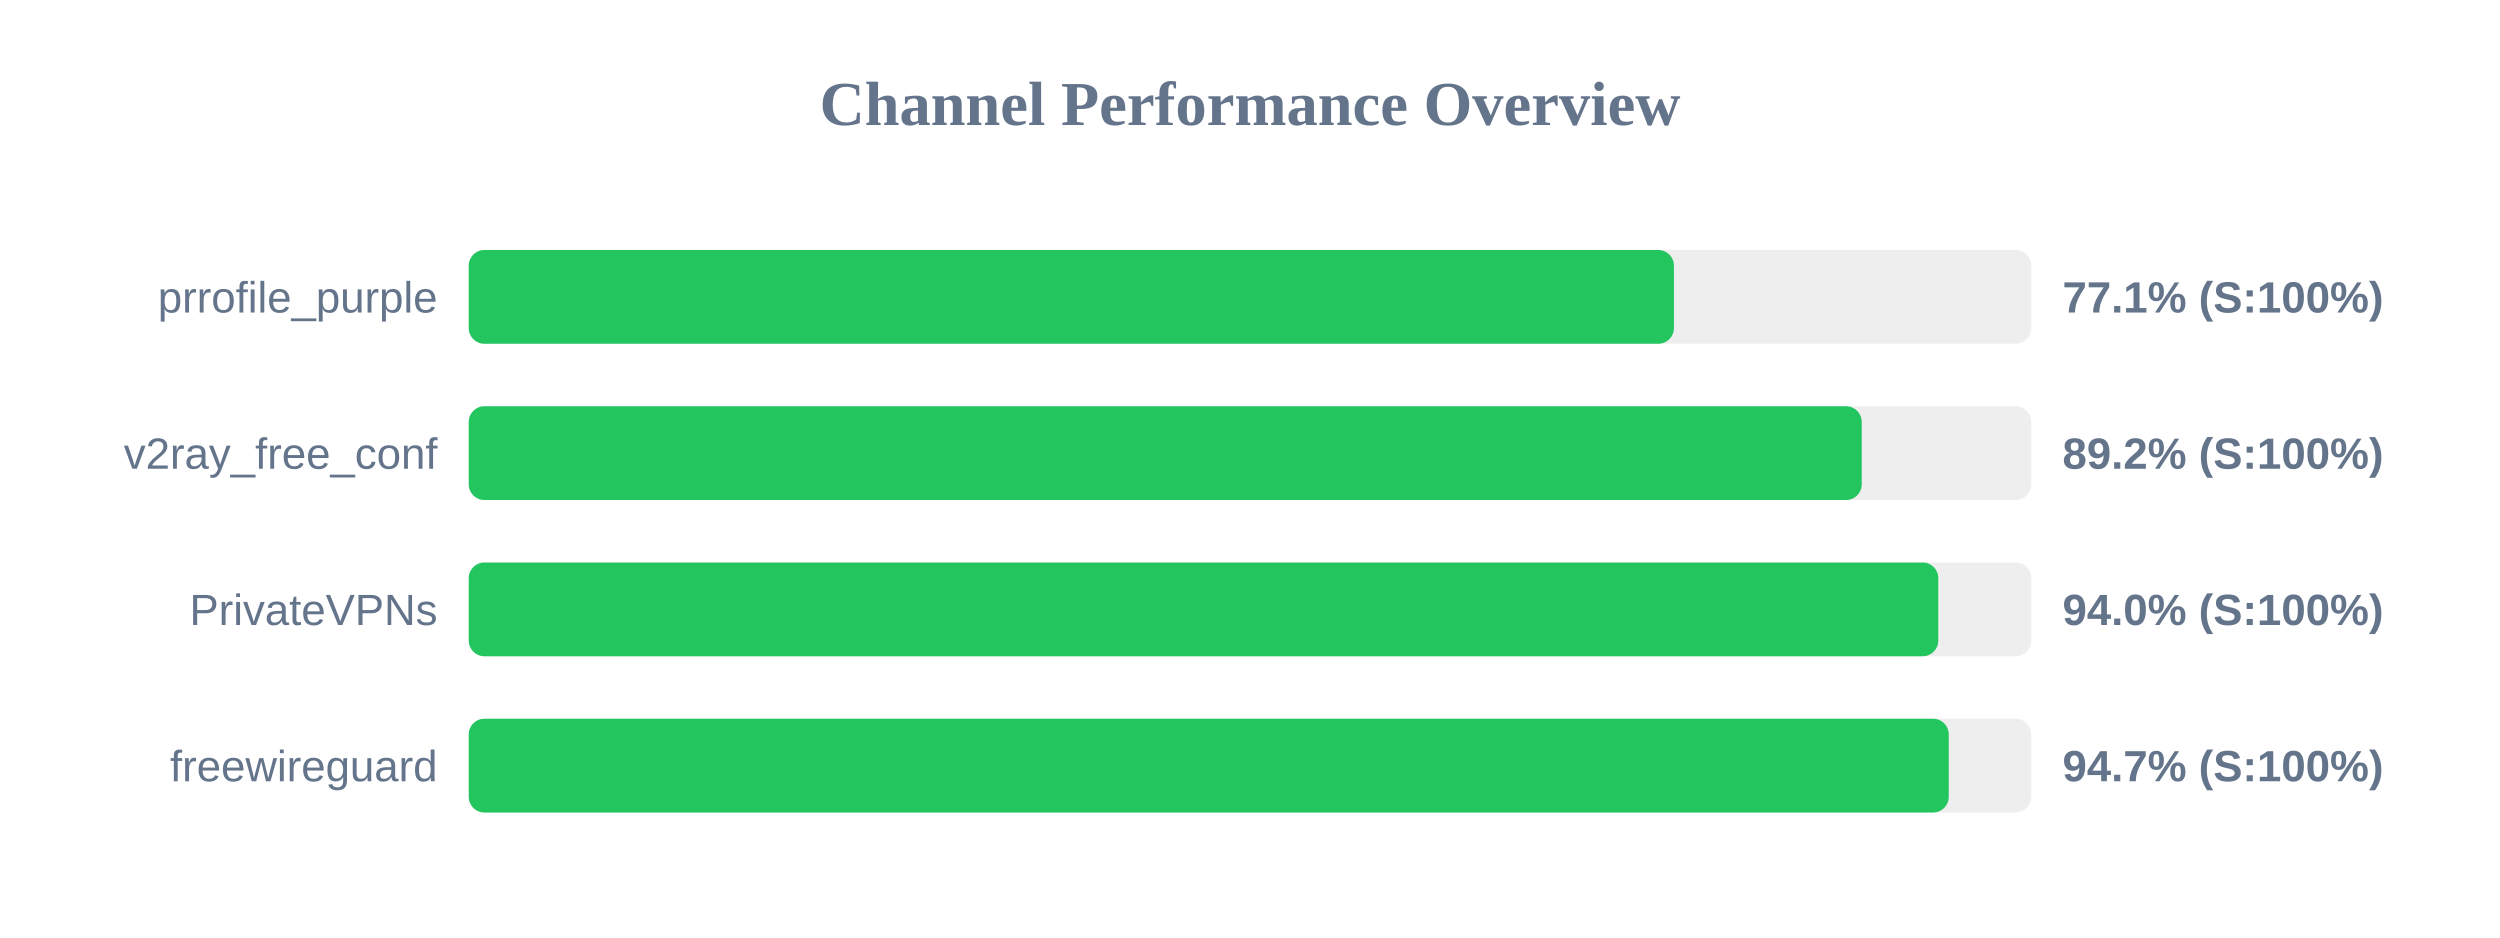
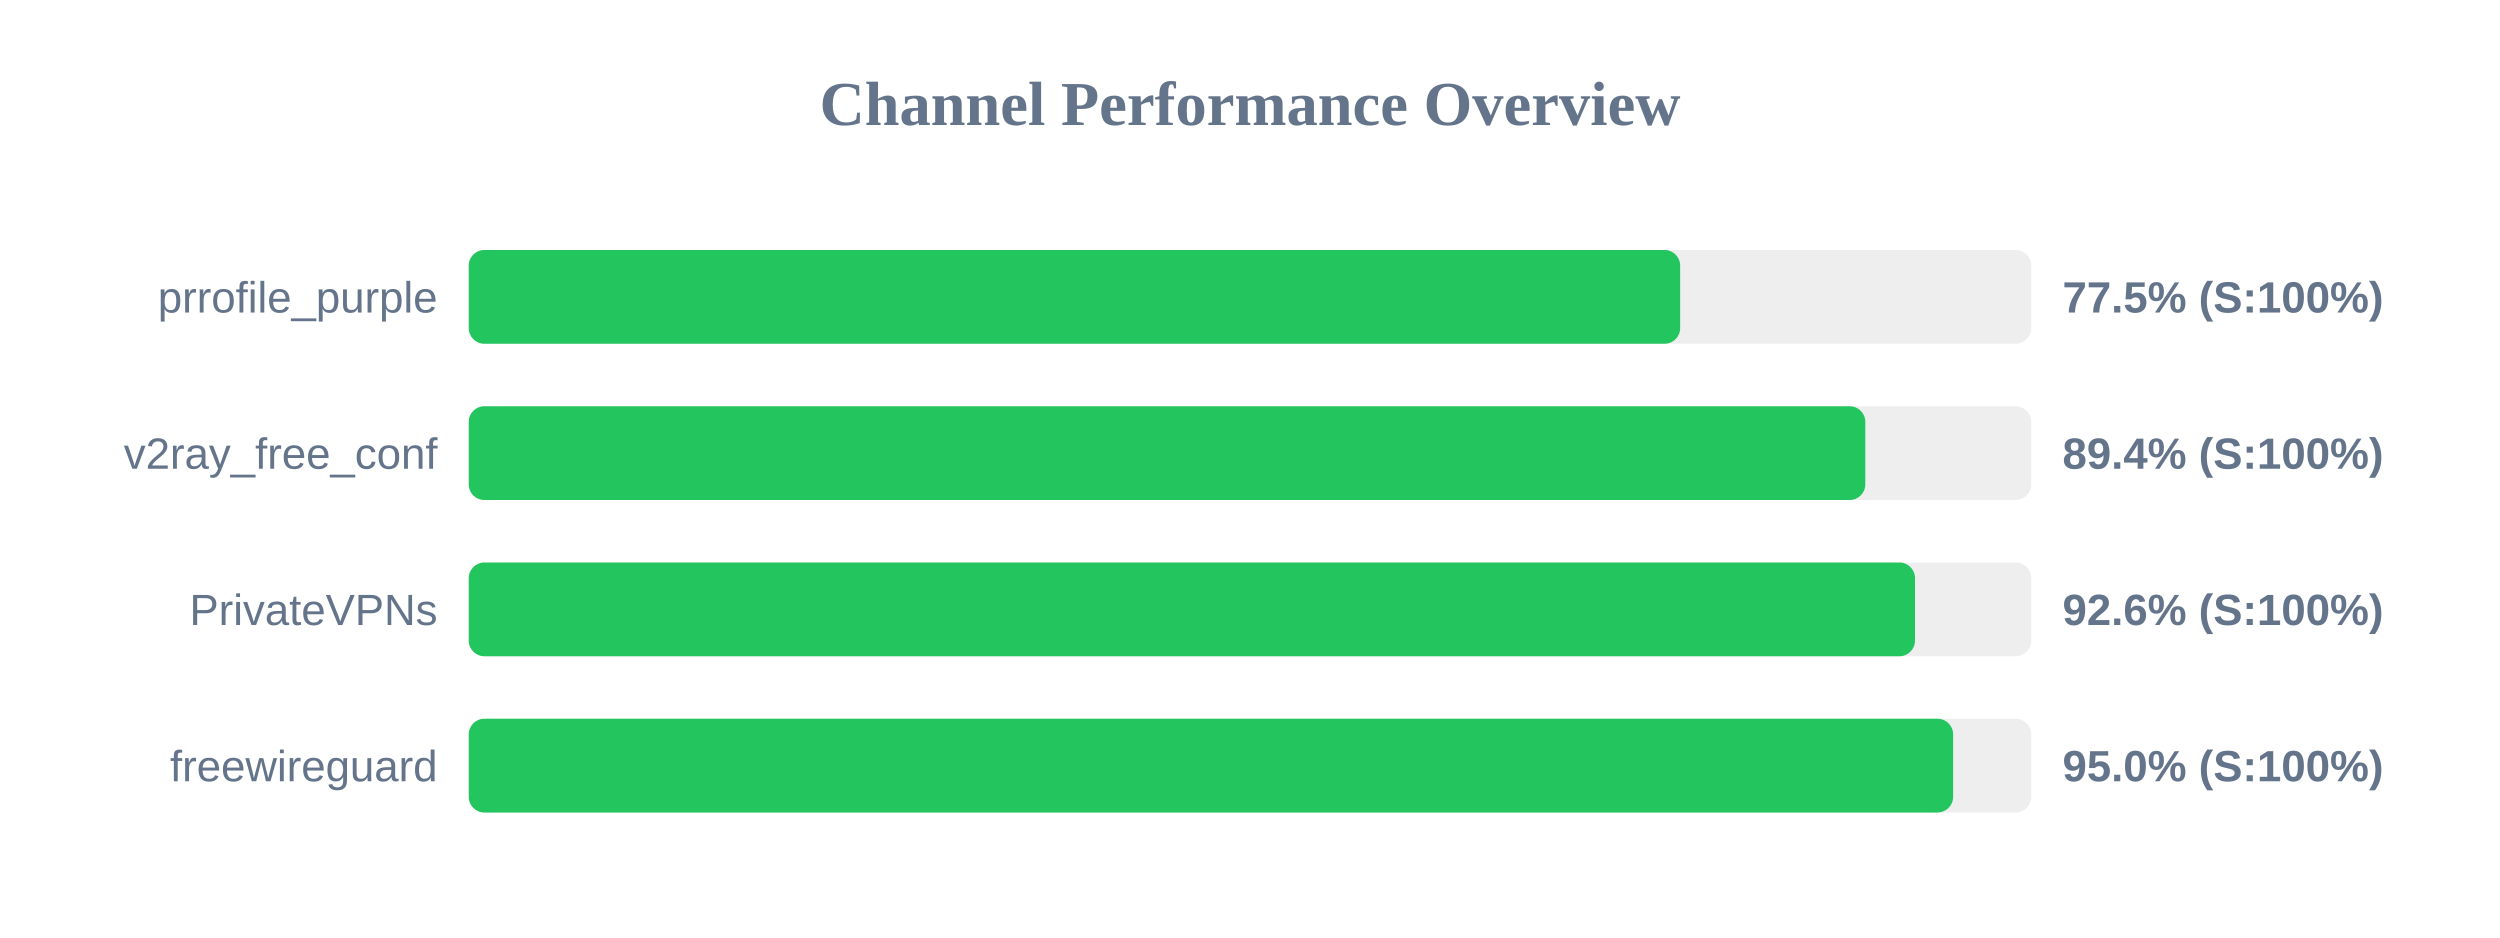
<svg xmlns="http://www.w3.org/2000/svg" width="800" height="300" version="1.1">
  <style>
        .row { font: 14px Arial; fill: #64748b; }
        .score { font: bold 14px Arial; fill: #64748b; }
    </style>
  <text x="400" y="40" text-anchor="middle" font-size="20px" font-weight="bold" fill="#64748b">Channel Performance Overview</text>
  <rect x="150" y="80" width="500" height="30" fill="#eee" rx="5" />
-   <rect x="150" y="80" width="385.65" height="30" fill="#22c55e" rx="5" />
+   <rect x="150" y="80" width="387.65" height="30" fill="#22c55e" rx="5" />
  <text x="140" y="100" text-anchor="end" class="row">prrofile_purple</text>
-   <text x="660" y="100" text-anchor="start" class="score">77.1% (S:100%)</text>
+   <text x="660" y="100" text-anchor="start" class="score">77.5% (S:100%)</text>
  <rect x="150" y="130" width="500" height="30" fill="#eee" rx="5" />
-   <rect x="150" y="130" width="445.75" height="30" fill="#22c55e" rx="5" />
+   <rect x="150" y="130" width="446.9" height="30" fill="#22c55e" rx="5" />
  <text x="140" y="150" text-anchor="end" class="row">v2ray_free_conf</text>
-   <text x="660" y="150" text-anchor="start" class="score">89.2% (S:100%)</text>
+   <text x="660" y="150" text-anchor="start" class="score">89.4% (S:100%)</text>
  <rect x="150" y="180" width="500" height="30" fill="#eee" rx="5" />
-   <rect x="150" y="180" width="470.25" height="30" fill="#22c55e" rx="5" />
+   <rect x="150" y="180" width="462.8" height="30" fill="#22c55e" rx="5" />
  <text x="140" y="200" text-anchor="end" class="row">PrivateVPNs</text>
-   <text x="660" y="200" text-anchor="start" class="score">94.0% (S:100%)</text>
+   <text x="660" y="200" text-anchor="start" class="score">92.6% (S:100%)</text>
  <rect x="150" y="230" width="500" height="30" fill="#eee" rx="5" />
-   <rect x="150" y="230" width="473.6" height="30" fill="#22c55e" rx="5" />
+   <rect x="150" y="230" width="475.0" height="30" fill="#22c55e" rx="5" />
  <text x="140" y="250" text-anchor="end" class="row">freewireguard</text>
-   <text x="660" y="250" text-anchor="start" class="score">94.7% (S:100%)</text>
+   <text x="660" y="250" text-anchor="start" class="score">95.0% (S:100%)</text>
</svg>
